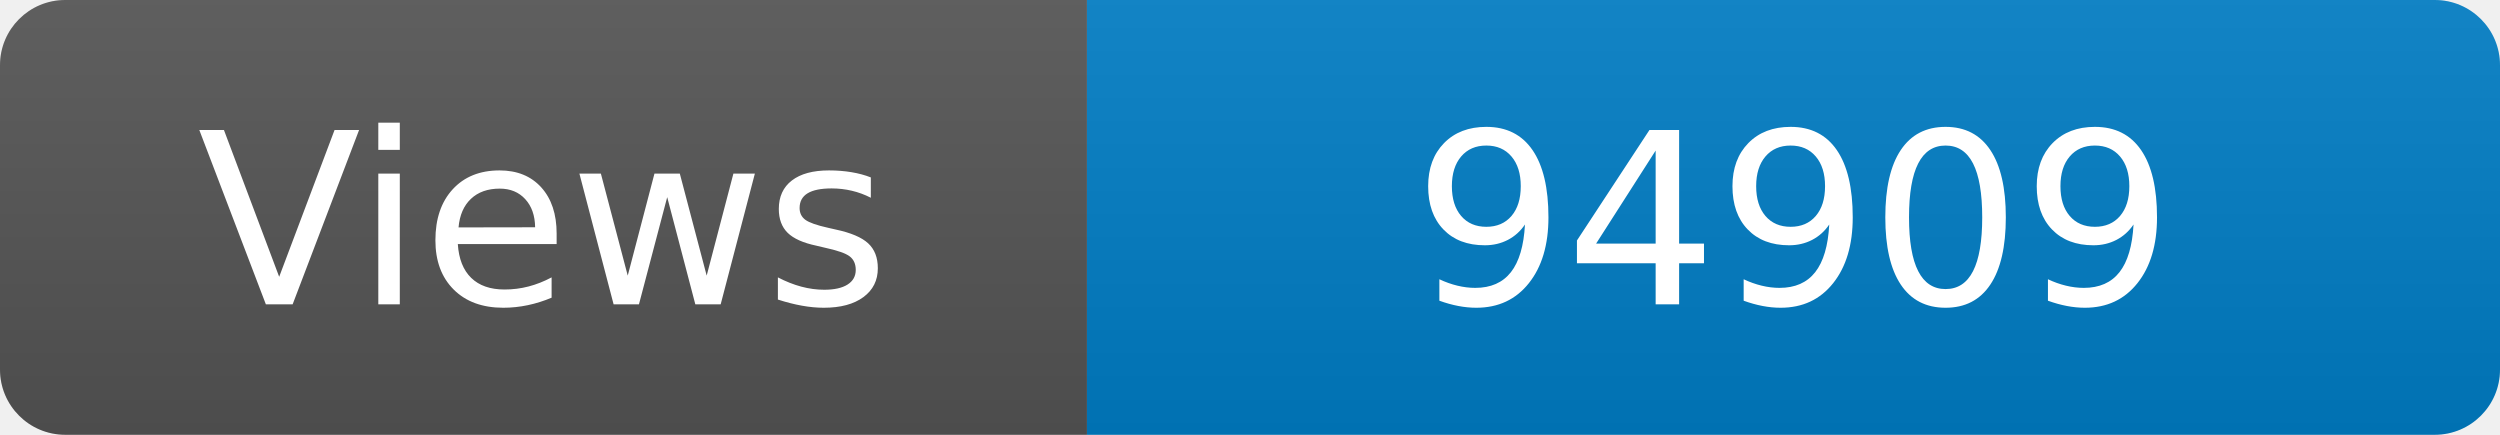
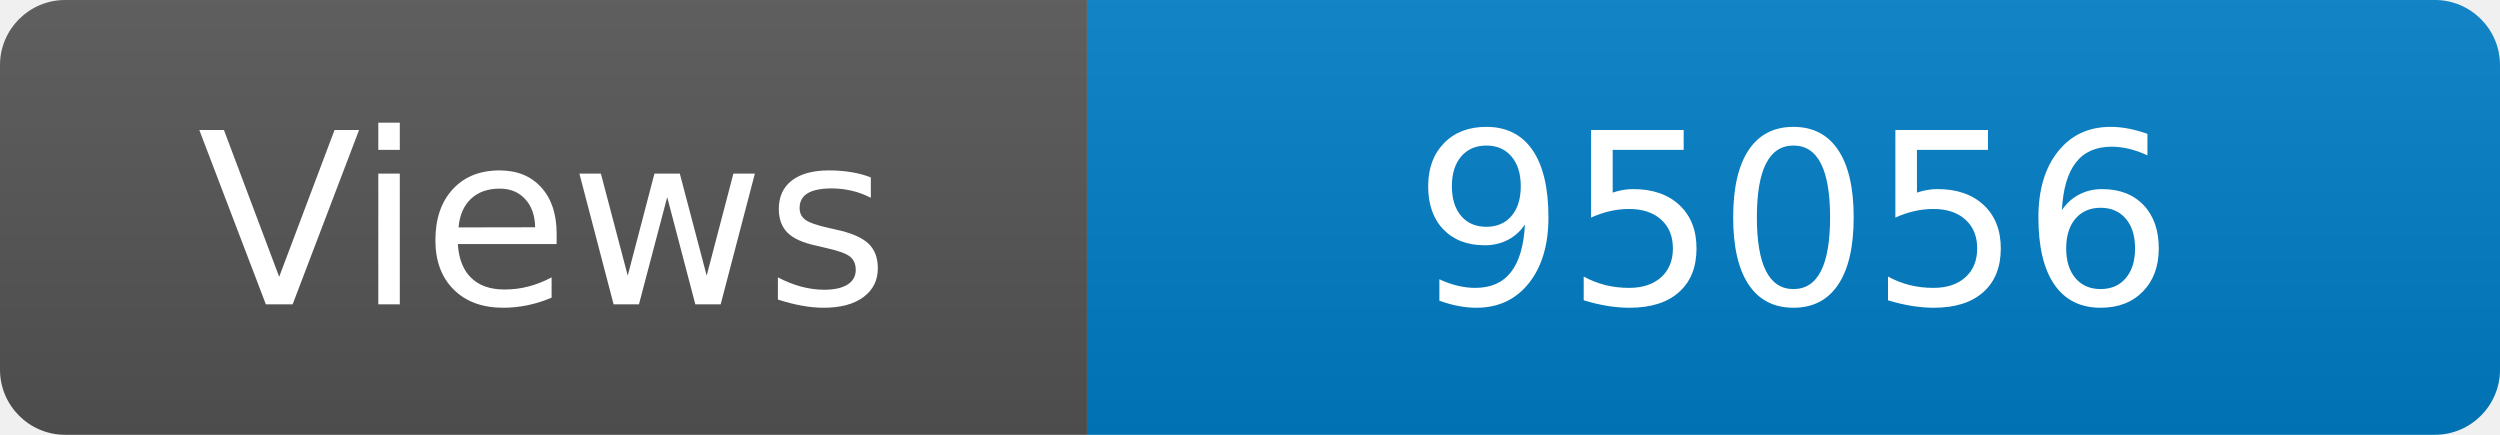
<svg xmlns="http://www.w3.org/2000/svg" width="115" height="20" role="img" aria-label="Maintained?: yes">
  <linearGradient id="s" x2="0" y2="100%">
    <stop offset="0" stop-color="#bbb" stop-opacity=".1" />
    <stop offset="1" stop-opacity=".1" />
  </linearGradient>
  <clipPath id="r">
    <rect width="115" height="20" rx="3" fill="#fff" />
  </clipPath>
  <g clip-path="url(#r)">
    <rect width="50" height="20" fill="#555" />
    <rect x="50" width="160" height="20" fill="#007ec6" />
    <rect width="115" height="20" fill="url(#s)" />
  </g>
  <g fill="#fff" text-anchor="middle" font-family="Verdana,Geneva,DejaVu Sans,sans-serif" font-size="110">
    <text x="250" y="140" transform="scale(.1)" fill="#fff">Views</text>
-     <text x="825" y="140" transform="scale(.1)" fill="#fff">94909</text>
+     <text x="825" y="140" transform="scale(.1)" fill="#fff">95056</text>
  </g>
</svg>
